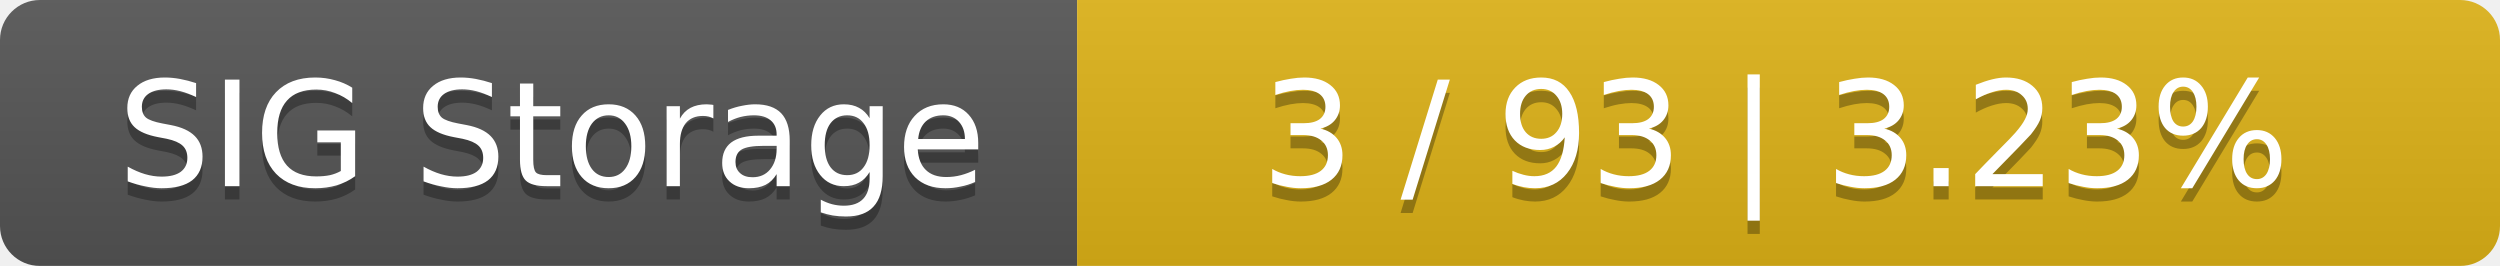
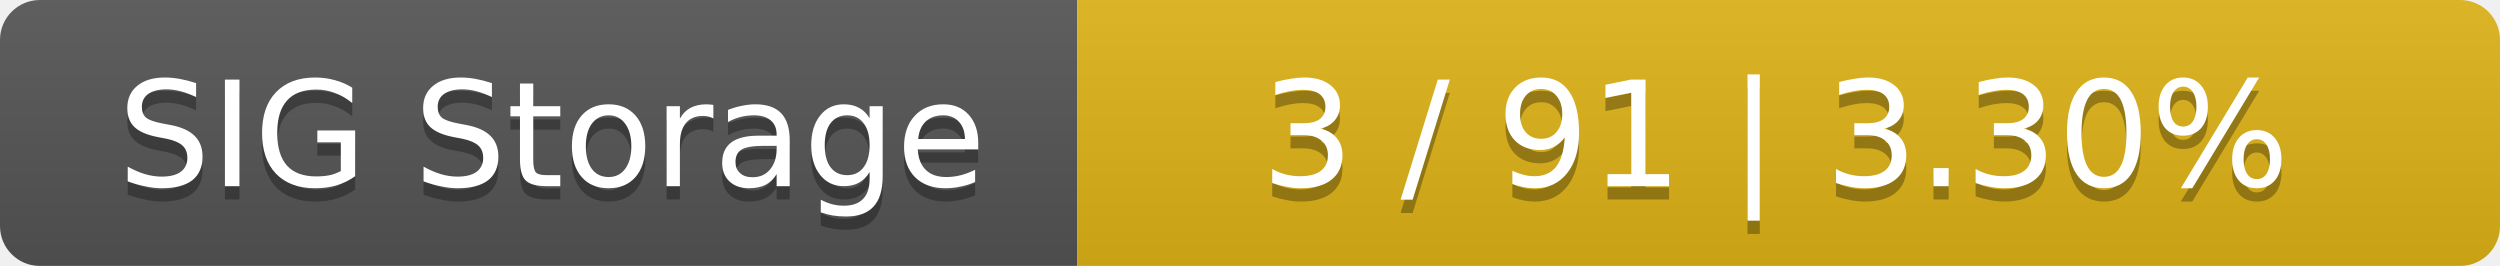
<svg xmlns="http://www.w3.org/2000/svg" width="188" height="20">
  <linearGradient id="smooth" x2="0" y2="100%">
    <stop offset="0" stop-color="#bbb" stop-opacity=".1" />
    <stop offset="1" stop-opacity=".1" />
  </linearGradient>
  <mask id="round">
    <rect width="188" height="20" rx="3" fill="#fff" />
  </mask>
  <g mask="url(#round)">
    <rect width="81" height="20" fill="#555" />
    <rect x="81" width="107" height="20" fill="#dfb317" />
    <rect width="188" height="20" fill="url(#smooth)" />
  </g>
  <g fill="#fff" text-anchor="middle" font-family="DejaVu Sans,Verdana,Geneva,sans-serif" font-size="11">
    <text x="41.5" y="15" fill="#010101" fill-opacity=".3">SIG Storage</text>
    <text x="41.5" y="14">SIG Storage</text>
-     <text x="133.5" y="15" fill="#010101" fill-opacity=".3">3 / 93    |    3.23%</text>
-     <text x="133.5" y="14">3 / 93    |    3.23%</text>
+     <text x="133.5" y="15" fill="#010101" fill-opacity=".3">3 / 91    |    3.30%</text>
+     <text x="133.5" y="14">3 / 91    |    3.30%</text>
  </g>
</svg>
